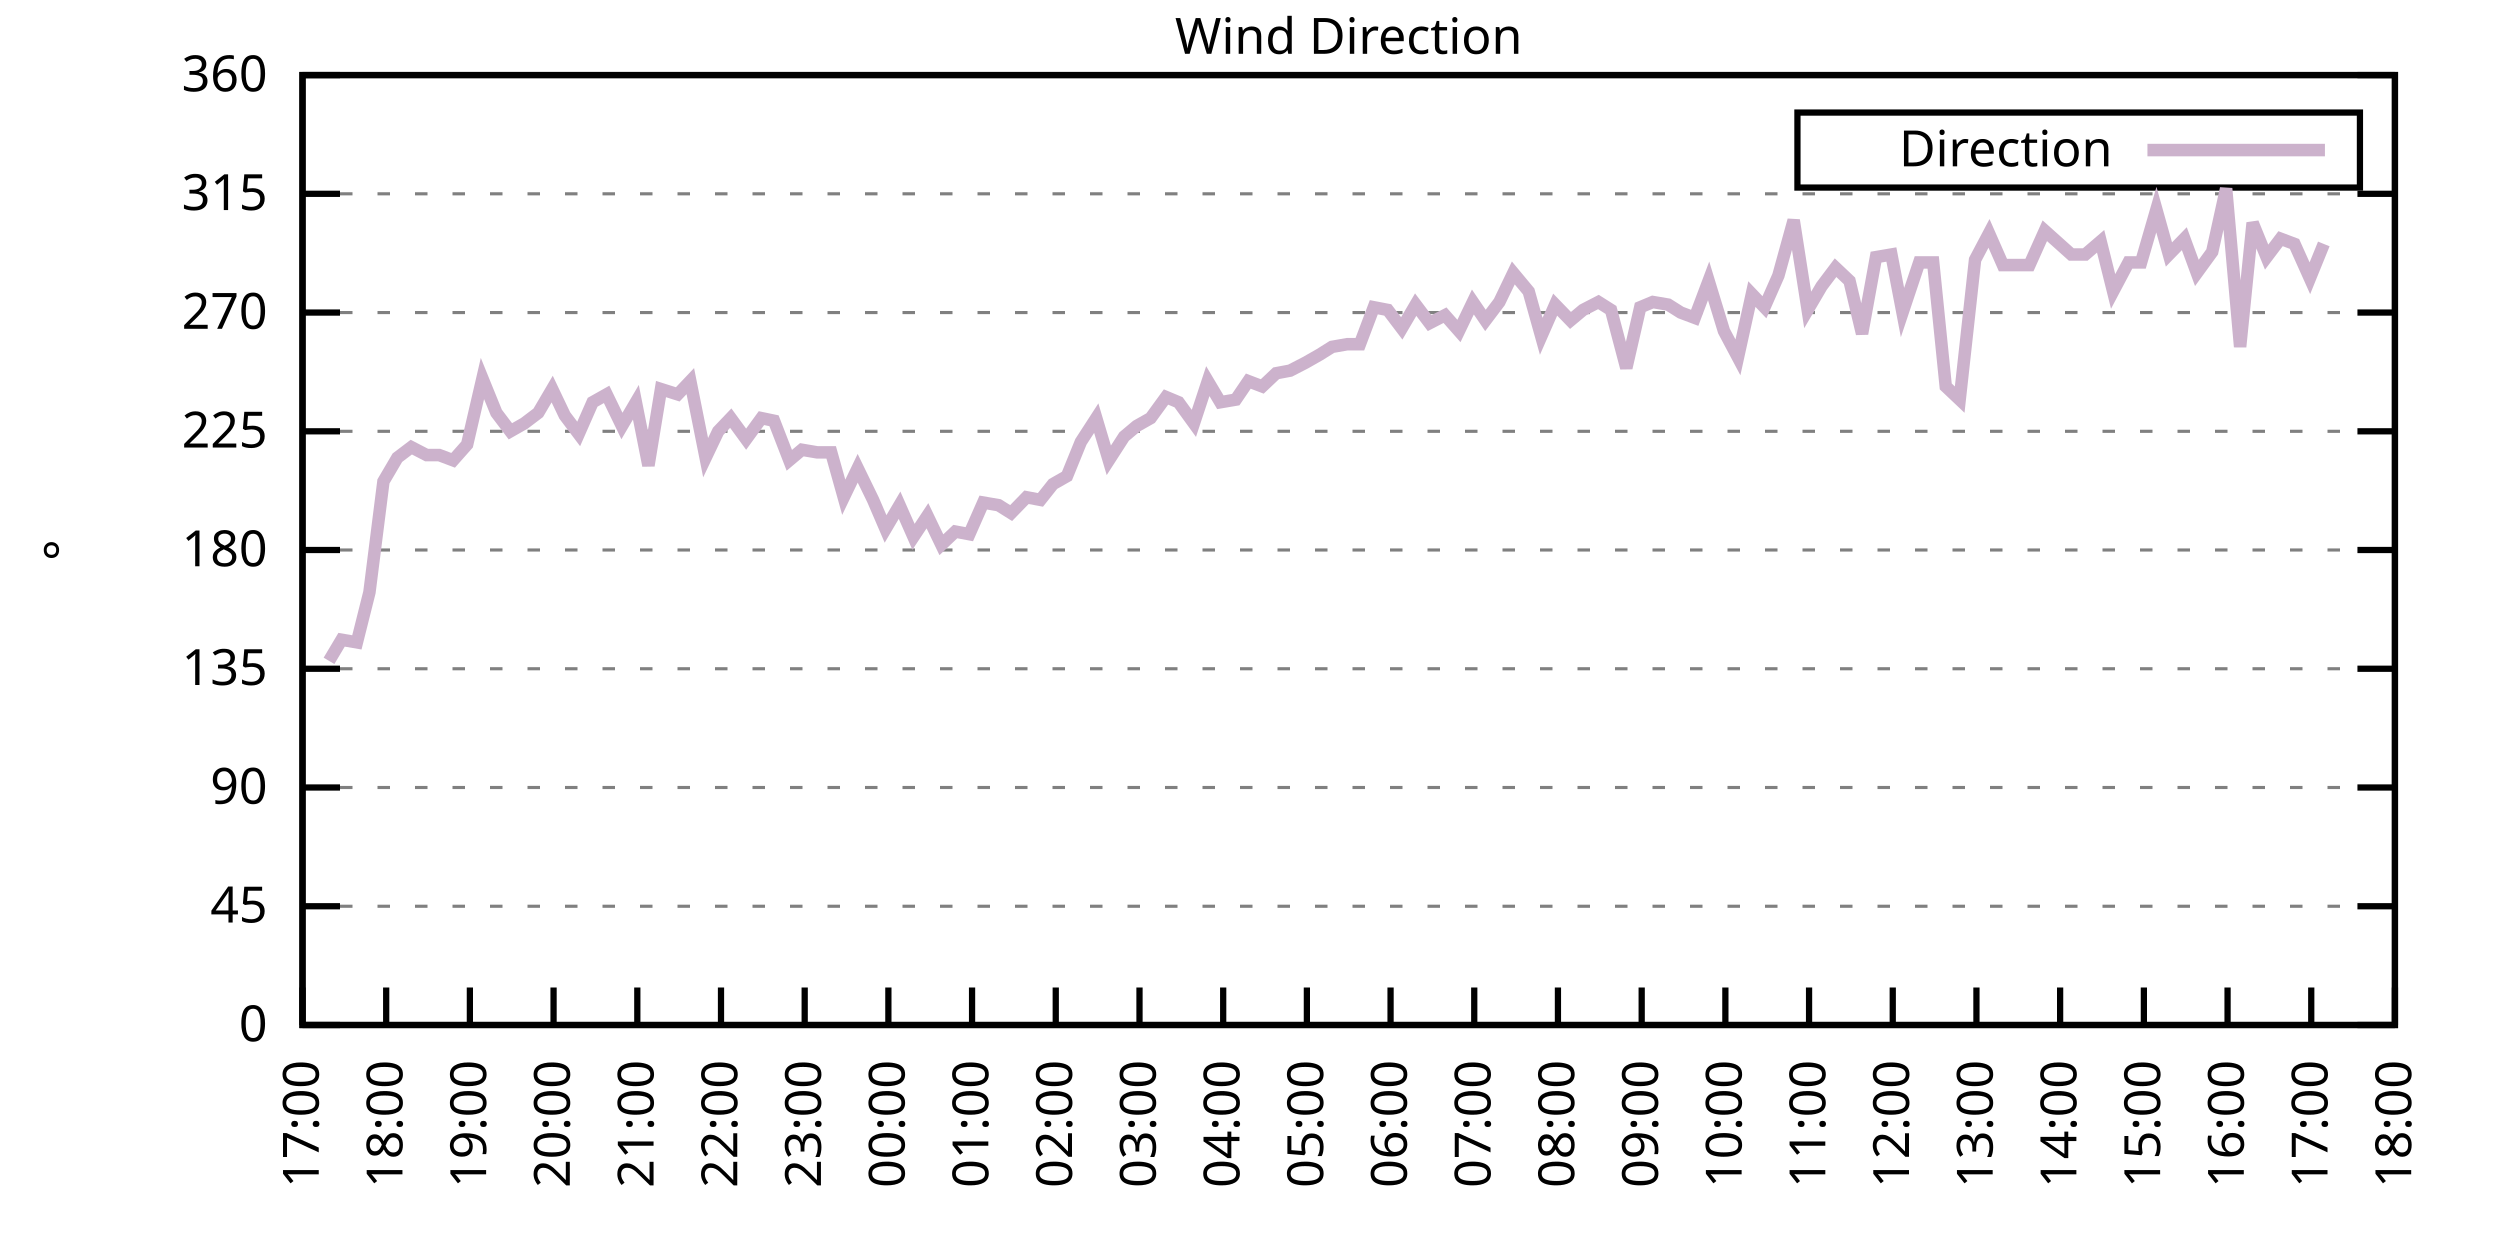
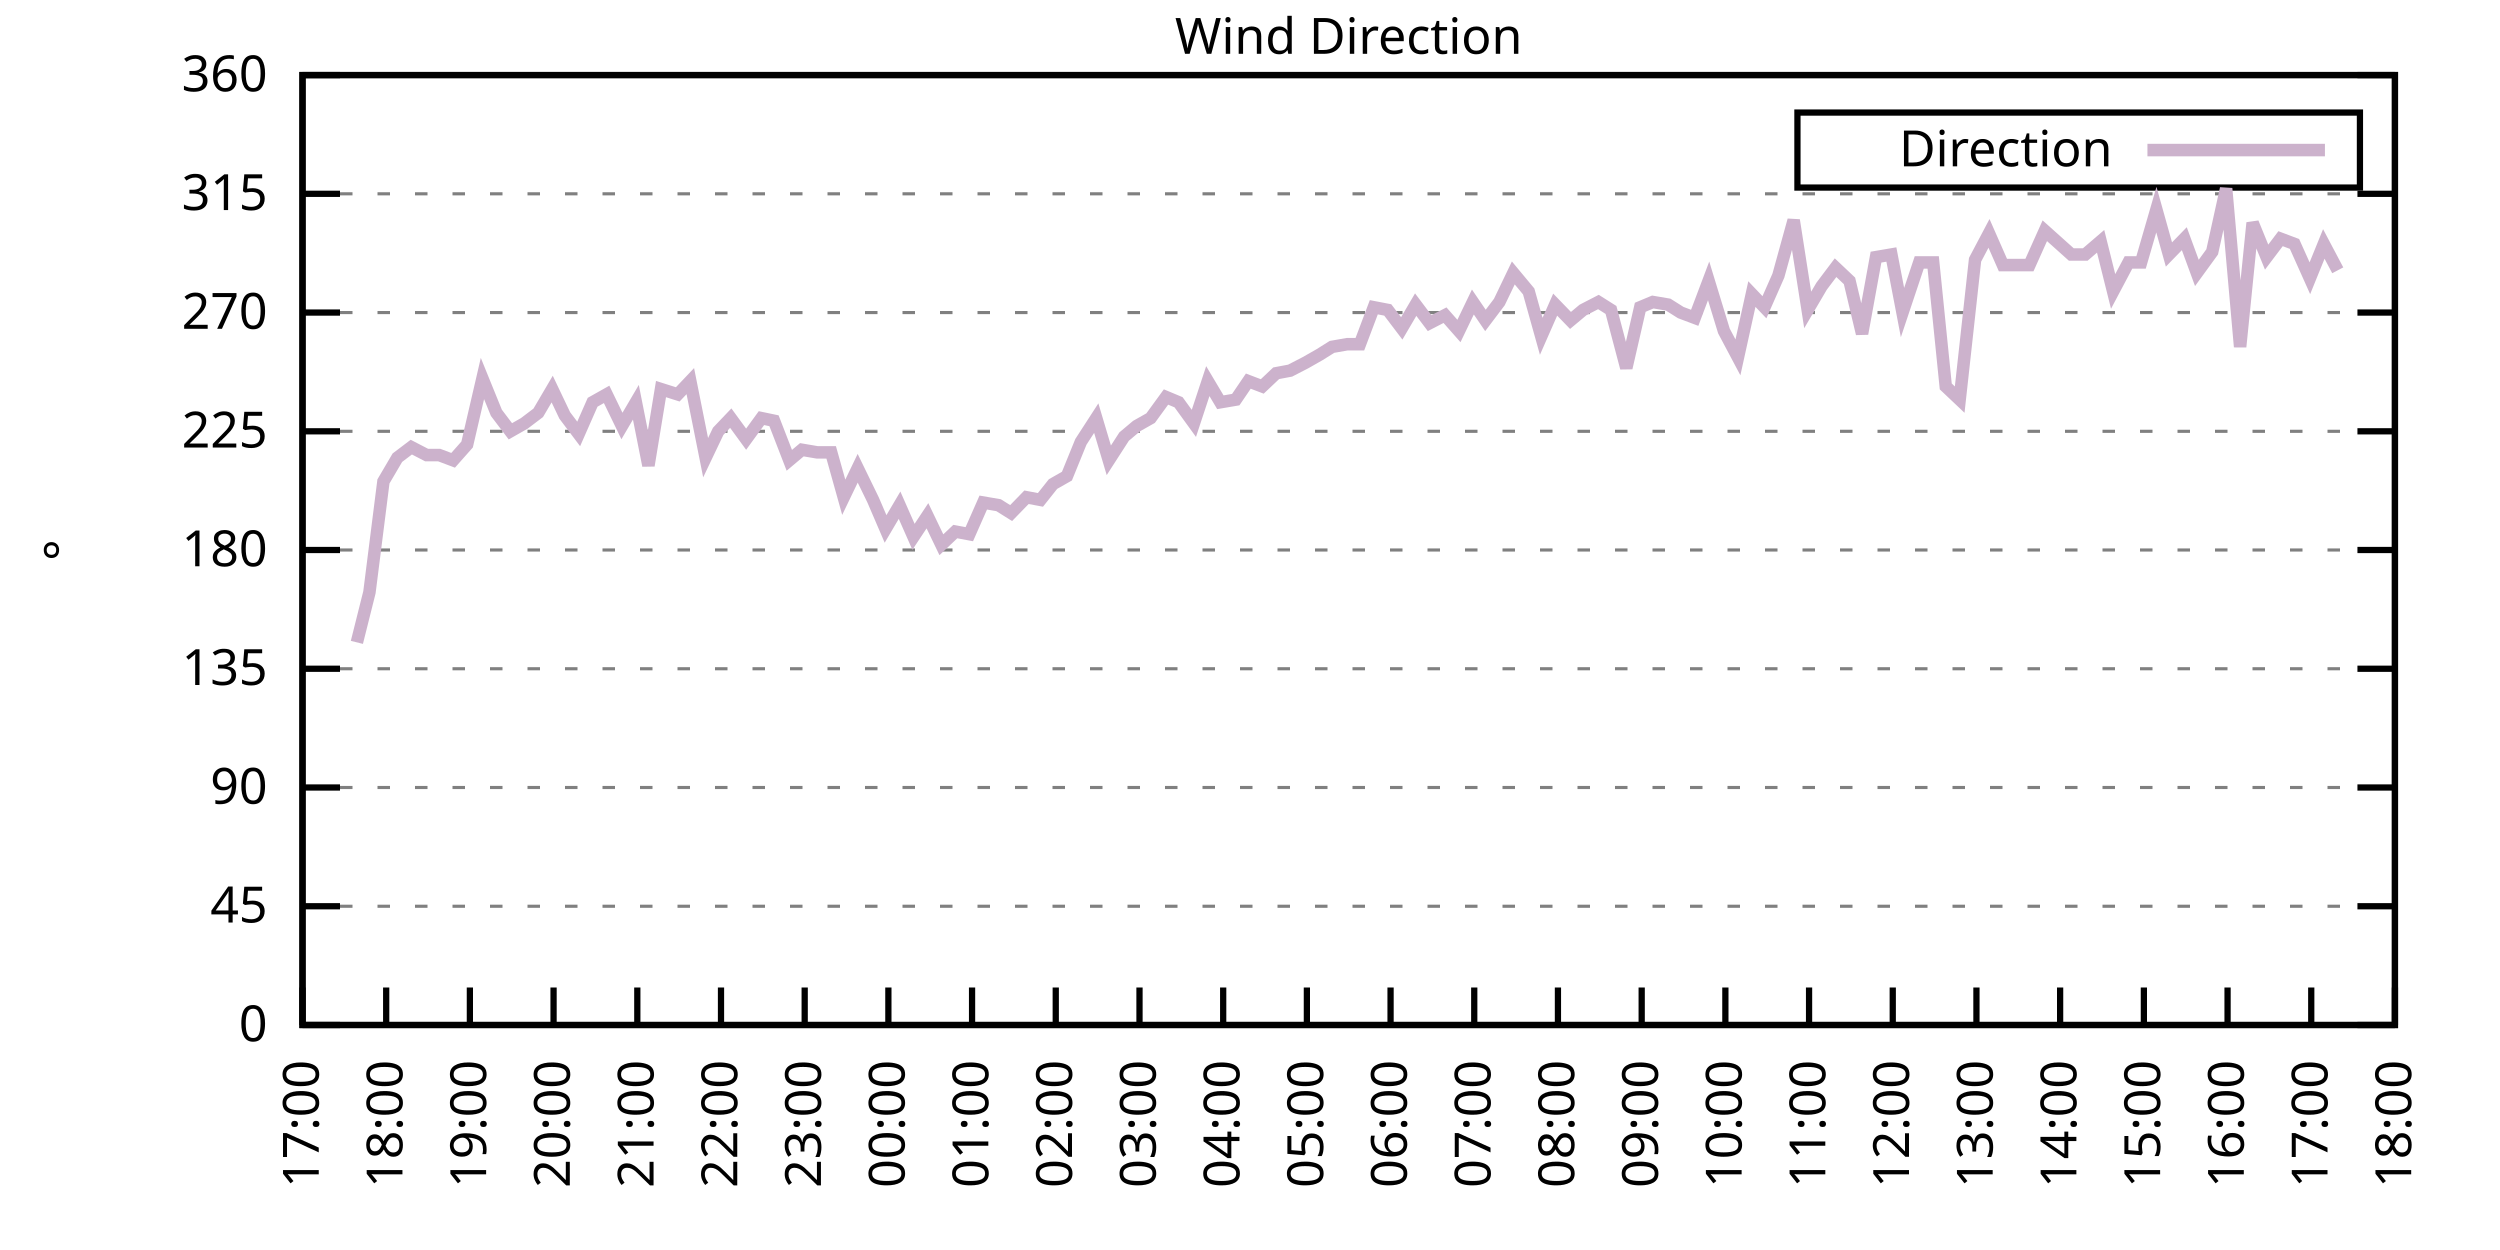
<svg xmlns="http://www.w3.org/2000/svg" xmlns:xlink="http://www.w3.org/1999/xlink" width="400" height="200" viewBox="0 0 400 200">
  <g id="gnuplot_canvas">
    <rect x="0" y="0" width="400" height="200" fill="none" />
    <defs>
      <circle id="gpDot" r="0.5" stroke-width="0.5" stroke="currentColor" />
      <path id="gpPt0" stroke-width="0.333" stroke="currentColor" d="M-1,0 h2 M0,-1 v2" />
      <path id="gpPt1" stroke-width="0.333" stroke="currentColor" d="M-1,-1 L1,1 M1,-1 L-1,1" />
      <path id="gpPt2" stroke-width="0.333" stroke="currentColor" d="M-1,0 L1,0 M0,-1 L0,1 M-1,-1 L1,1 M-1,1 L1,-1" />
      <rect id="gpPt3" stroke-width="0.333" stroke="currentColor" x="-1" y="-1" width="2" height="2" />
      <rect id="gpPt4" stroke-width="0.333" stroke="currentColor" fill="currentColor" x="-1" y="-1" width="2" height="2" />
      <circle id="gpPt5" stroke-width="0.333" stroke="currentColor" cx="0" cy="0" r="1" />
      <use xlink:href="#gpPt5" id="gpPt6" fill="currentColor" stroke="none" />
      <path id="gpPt7" stroke-width="0.333" stroke="currentColor" d="M0,-1.33 L-1.33,0.67 L1.33,0.67 z" />
      <use xlink:href="#gpPt7" id="gpPt8" fill="currentColor" stroke="none" />
      <use xlink:href="#gpPt7" id="gpPt9" stroke="currentColor" transform="rotate(180)" />
      <use xlink:href="#gpPt9" id="gpPt10" fill="currentColor" stroke="none" />
      <use xlink:href="#gpPt3" id="gpPt11" stroke="currentColor" transform="rotate(45)" />
      <use xlink:href="#gpPt11" id="gpPt12" fill="currentColor" stroke="none" />
      <path id="gpPt13" stroke-width="0.333" stroke="currentColor" d="M0,1.330 L1.265,0.411 L0.782,-1.067 L-0.782,-1.076 L-1.265,0.411 z" />
      <use xlink:href="#gpPt13" id="gpPt14" fill="currentColor" stroke="none" />
      <filter id="textbox" filterUnits="objectBoundingBox" x="0" y="0" height="1" width="1">
        <feFlood flood-color="white" flood-opacity="1" result="bgnd" />
        <feComposite in="SourceGraphic" in2="bgnd" operator="atop" />
      </filter>
      <filter id="greybox" filterUnits="objectBoundingBox" x="0" y="0" height="1" width="1">
        <feFlood flood-color="lightgrey" flood-opacity="1" result="grey" />
        <feComposite in="SourceGraphic" in2="grey" operator="atop" />
      </filter>
    </defs>
    <g fill="none" color="white" stroke="currentColor" stroke-width="1.00" stroke-linecap="butt" stroke-linejoin="miter">
</g>
    <g fill="none" color="black" stroke="currentColor" stroke-width="1.00" stroke-linecap="butt" stroke-linejoin="miter">
      <g stroke="none" shape-rendering="crispEdges">
        <polygon fill="rgb(255, 255, 255)" points="48.40,164.00 383.18,164.00 383.18,12.02 48.40,12.02 " />
      </g>
    </g>
    <g fill="none" color="black" stroke="currentColor" stroke-width="1.00" stroke-linecap="butt" stroke-linejoin="miter">
</g>
    <g fill="none" color="black" stroke="black" stroke-width="0.50" stroke-linecap="butt" stroke-linejoin="miter">
</g>
    <g fill="none" color="gray" stroke="currentColor" stroke-width="0.50" stroke-linecap="butt" stroke-linejoin="miter">
      <path stroke="gray" stroke-dasharray="2,4" class="gridline" d="M48.40,164.00 L383.19,164.00  " />
    </g>
    <g fill="none" color="gray" stroke="gray" stroke-width="1.00" stroke-linecap="butt" stroke-linejoin="miter">
</g>
    <g fill="none" color="black" stroke="currentColor" stroke-width="1.00" stroke-linecap="butt" stroke-linejoin="miter">
      <path stroke="black" d="M48.40,164.00 L54.40,164.00 M383.19,164.00 L377.19,164.00  " />
      <g transform="translate(42.80,166.60)" stroke="none" fill="black" font-family="Sans" font-size="8.00" text-anchor="end">
        <text>
          <tspan font-family="Sans"> 0</tspan>
        </text>
      </g>
    </g>
    <g fill="none" color="black" stroke="currentColor" stroke-width="1.00" stroke-linecap="butt" stroke-linejoin="miter">
</g>
    <g fill="none" color="black" stroke="black" stroke-width="0.50" stroke-linecap="butt" stroke-linejoin="miter">
</g>
    <g fill="none" color="gray" stroke="currentColor" stroke-width="0.50" stroke-linecap="butt" stroke-linejoin="miter">
      <path stroke="gray" stroke-dasharray="2,4" class="gridline" d="M48.40,145.00 L383.19,145.00  " />
    </g>
    <g fill="none" color="gray" stroke="gray" stroke-width="1.00" stroke-linecap="butt" stroke-linejoin="miter">
</g>
    <g fill="none" color="black" stroke="currentColor" stroke-width="1.00" stroke-linecap="butt" stroke-linejoin="miter">
      <path stroke="black" d="M48.40,145.00 L54.40,145.00 M383.19,145.00 L377.19,145.00  " />
      <g transform="translate(42.80,147.60)" stroke="none" fill="black" font-family="Sans" font-size="8.00" text-anchor="end">
        <text>
          <tspan font-family="Sans"> 45</tspan>
        </text>
      </g>
    </g>
    <g fill="none" color="black" stroke="currentColor" stroke-width="1.00" stroke-linecap="butt" stroke-linejoin="miter">
</g>
    <g fill="none" color="black" stroke="black" stroke-width="0.50" stroke-linecap="butt" stroke-linejoin="miter">
</g>
    <g fill="none" color="gray" stroke="currentColor" stroke-width="0.50" stroke-linecap="butt" stroke-linejoin="miter">
      <path stroke="gray" stroke-dasharray="2,4" class="gridline" d="M48.40,126.00 L383.19,126.00  " />
    </g>
    <g fill="none" color="gray" stroke="gray" stroke-width="1.00" stroke-linecap="butt" stroke-linejoin="miter">
</g>
    <g fill="none" color="black" stroke="currentColor" stroke-width="1.00" stroke-linecap="butt" stroke-linejoin="miter">
      <path stroke="black" d="M48.40,126.00 L54.40,126.00 M383.19,126.00 L377.19,126.00  " />
      <g transform="translate(42.80,128.60)" stroke="none" fill="black" font-family="Sans" font-size="8.00" text-anchor="end">
        <text>
          <tspan font-family="Sans"> 90</tspan>
        </text>
      </g>
    </g>
    <g fill="none" color="black" stroke="currentColor" stroke-width="1.00" stroke-linecap="butt" stroke-linejoin="miter">
</g>
    <g fill="none" color="black" stroke="black" stroke-width="0.50" stroke-linecap="butt" stroke-linejoin="miter">
</g>
    <g fill="none" color="gray" stroke="currentColor" stroke-width="0.50" stroke-linecap="butt" stroke-linejoin="miter">
      <path stroke="gray" stroke-dasharray="2,4" class="gridline" d="M48.40,107.00 L383.19,107.00  " />
    </g>
    <g fill="none" color="gray" stroke="gray" stroke-width="1.00" stroke-linecap="butt" stroke-linejoin="miter">
</g>
    <g fill="none" color="black" stroke="currentColor" stroke-width="1.00" stroke-linecap="butt" stroke-linejoin="miter">
      <path stroke="black" d="M48.40,107.00 L54.40,107.00 M383.19,107.00 L377.19,107.00  " />
      <g transform="translate(42.80,109.60)" stroke="none" fill="black" font-family="Sans" font-size="8.00" text-anchor="end">
        <text>
          <tspan font-family="Sans"> 135</tspan>
        </text>
      </g>
    </g>
    <g fill="none" color="black" stroke="currentColor" stroke-width="1.00" stroke-linecap="butt" stroke-linejoin="miter">
</g>
    <g fill="none" color="black" stroke="black" stroke-width="0.50" stroke-linecap="butt" stroke-linejoin="miter">
</g>
    <g fill="none" color="gray" stroke="currentColor" stroke-width="0.50" stroke-linecap="butt" stroke-linejoin="miter">
      <path stroke="gray" stroke-dasharray="2,4" class="gridline" d="M48.40,88.00 L383.19,88.00  " />
    </g>
    <g fill="none" color="gray" stroke="gray" stroke-width="1.00" stroke-linecap="butt" stroke-linejoin="miter">
</g>
    <g fill="none" color="black" stroke="currentColor" stroke-width="1.00" stroke-linecap="butt" stroke-linejoin="miter">
      <path stroke="black" d="M48.40,88.00 L54.40,88.00 M383.19,88.00 L377.19,88.00  " />
      <g transform="translate(42.80,90.60)" stroke="none" fill="black" font-family="Sans" font-size="8.00" text-anchor="end">
        <text>
          <tspan font-family="Sans"> 180</tspan>
        </text>
      </g>
    </g>
    <g fill="none" color="black" stroke="currentColor" stroke-width="1.00" stroke-linecap="butt" stroke-linejoin="miter">
</g>
    <g fill="none" color="black" stroke="black" stroke-width="0.50" stroke-linecap="butt" stroke-linejoin="miter">
</g>
    <g fill="none" color="gray" stroke="currentColor" stroke-width="0.50" stroke-linecap="butt" stroke-linejoin="miter">
      <path stroke="gray" stroke-dasharray="2,4" class="gridline" d="M48.40,69.01 L383.19,69.01  " />
    </g>
    <g fill="none" color="gray" stroke="gray" stroke-width="1.00" stroke-linecap="butt" stroke-linejoin="miter">
</g>
    <g fill="none" color="black" stroke="currentColor" stroke-width="1.00" stroke-linecap="butt" stroke-linejoin="miter">
      <path stroke="black" d="M48.40,69.01 L54.40,69.01 M383.19,69.01 L377.19,69.01  " />
      <g transform="translate(42.80,71.61)" stroke="none" fill="black" font-family="Sans" font-size="8.00" text-anchor="end">
        <text>
          <tspan font-family="Sans"> 225</tspan>
        </text>
      </g>
    </g>
    <g fill="none" color="black" stroke="currentColor" stroke-width="1.00" stroke-linecap="butt" stroke-linejoin="miter">
</g>
    <g fill="none" color="black" stroke="black" stroke-width="0.50" stroke-linecap="butt" stroke-linejoin="miter">
</g>
    <g fill="none" color="gray" stroke="currentColor" stroke-width="0.50" stroke-linecap="butt" stroke-linejoin="miter">
      <path stroke="gray" stroke-dasharray="2,4" class="gridline" d="M48.40,50.01 L383.19,50.01  " />
    </g>
    <g fill="none" color="gray" stroke="gray" stroke-width="1.00" stroke-linecap="butt" stroke-linejoin="miter">
</g>
    <g fill="none" color="black" stroke="currentColor" stroke-width="1.00" stroke-linecap="butt" stroke-linejoin="miter">
      <path stroke="black" d="M48.40,50.01 L54.40,50.01 M383.19,50.01 L377.19,50.01  " />
      <g transform="translate(42.80,52.61)" stroke="none" fill="black" font-family="Sans" font-size="8.00" text-anchor="end">
        <text>
          <tspan font-family="Sans"> 270</tspan>
        </text>
      </g>
    </g>
    <g fill="none" color="black" stroke="currentColor" stroke-width="1.00" stroke-linecap="butt" stroke-linejoin="miter">
</g>
    <g fill="none" color="black" stroke="black" stroke-width="0.50" stroke-linecap="butt" stroke-linejoin="miter">
</g>
    <g fill="none" color="gray" stroke="currentColor" stroke-width="0.50" stroke-linecap="butt" stroke-linejoin="miter">
      <path stroke="gray" stroke-dasharray="2,4" class="gridline" d="M48.40,31.01 L383.19,31.01  " />
    </g>
    <g fill="none" color="gray" stroke="gray" stroke-width="1.00" stroke-linecap="butt" stroke-linejoin="miter">
</g>
    <g fill="none" color="black" stroke="currentColor" stroke-width="1.00" stroke-linecap="butt" stroke-linejoin="miter">
      <path stroke="black" d="M48.40,31.01 L54.40,31.01 M383.19,31.01 L377.19,31.01  " />
      <g transform="translate(42.80,33.61)" stroke="none" fill="black" font-family="Sans" font-size="8.00" text-anchor="end">
        <text>
          <tspan font-family="Sans"> 315</tspan>
        </text>
      </g>
    </g>
    <g fill="none" color="black" stroke="currentColor" stroke-width="1.00" stroke-linecap="butt" stroke-linejoin="miter">
</g>
    <g fill="none" color="black" stroke="black" stroke-width="0.50" stroke-linecap="butt" stroke-linejoin="miter">
</g>
    <g fill="none" color="gray" stroke="currentColor" stroke-width="0.50" stroke-linecap="butt" stroke-linejoin="miter">
      <path stroke="gray" stroke-dasharray="2,4" class="gridline" d="M48.40,12.01 L383.19,12.01  " />
    </g>
    <g fill="none" color="gray" stroke="gray" stroke-width="1.00" stroke-linecap="butt" stroke-linejoin="miter">
</g>
    <g fill="none" color="black" stroke="currentColor" stroke-width="1.00" stroke-linecap="butt" stroke-linejoin="miter">
      <path stroke="black" d="M48.40,12.01 L54.40,12.01 M383.19,12.01 L377.19,12.01  " />
      <g transform="translate(42.80,14.61)" stroke="none" fill="black" font-family="Sans" font-size="8.00" text-anchor="end">
        <text>
          <tspan font-family="Sans"> 360</tspan>
        </text>
      </g>
    </g>
    <g fill="none" color="black" stroke="currentColor" stroke-width="1.00" stroke-linecap="butt" stroke-linejoin="miter">
      <path stroke="black" d="M48.40,164.00 L48.40,158.00  " />
      <g transform="translate(51.00,169.60) rotate(270.00)" stroke="none" fill="black" font-family="Sans" font-size="8.00" text-anchor="end">
        <text>
          <tspan font-family="Sans">17:00</tspan>
        </text>
      </g>
    </g>
    <g fill="none" color="black" stroke="currentColor" stroke-width="1.00" stroke-linecap="butt" stroke-linejoin="miter">
      <path stroke="black" d="M61.79,164.00 L61.79,158.00  " />
      <g transform="translate(64.39,169.60) rotate(270.00)" stroke="none" fill="black" font-family="Sans" font-size="8.00" text-anchor="end">
        <text>
          <tspan font-family="Sans">18:00</tspan>
        </text>
      </g>
    </g>
    <g fill="none" color="black" stroke="currentColor" stroke-width="1.00" stroke-linecap="butt" stroke-linejoin="miter">
      <path stroke="black" d="M75.18,164.00 L75.18,158.00  " />
      <g transform="translate(77.78,169.60) rotate(270.00)" stroke="none" fill="black" font-family="Sans" font-size="8.00" text-anchor="end">
        <text>
          <tspan font-family="Sans">19:00</tspan>
        </text>
      </g>
    </g>
    <g fill="none" color="black" stroke="currentColor" stroke-width="1.00" stroke-linecap="butt" stroke-linejoin="miter">
      <path stroke="black" d="M88.57,164.00 L88.57,158.00  " />
      <g transform="translate(91.17,169.60) rotate(270.00)" stroke="none" fill="black" font-family="Sans" font-size="8.00" text-anchor="end">
        <text>
          <tspan font-family="Sans">20:00</tspan>
        </text>
      </g>
    </g>
    <g fill="none" color="black" stroke="currentColor" stroke-width="1.00" stroke-linecap="butt" stroke-linejoin="miter">
      <path stroke="black" d="M101.97,164.00 L101.97,158.00  " />
      <g transform="translate(104.57,169.60) rotate(270.00)" stroke="none" fill="black" font-family="Sans" font-size="8.00" text-anchor="end">
        <text>
          <tspan font-family="Sans">21:00</tspan>
        </text>
      </g>
    </g>
    <g fill="none" color="black" stroke="currentColor" stroke-width="1.00" stroke-linecap="butt" stroke-linejoin="miter">
      <path stroke="black" d="M115.36,164.00 L115.36,158.00  " />
      <g transform="translate(117.96,169.60) rotate(270.00)" stroke="none" fill="black" font-family="Sans" font-size="8.00" text-anchor="end">
        <text>
          <tspan font-family="Sans">22:00</tspan>
        </text>
      </g>
    </g>
    <g fill="none" color="black" stroke="currentColor" stroke-width="1.00" stroke-linecap="butt" stroke-linejoin="miter">
      <path stroke="black" d="M128.75,164.00 L128.75,158.00  " />
      <g transform="translate(131.35,169.60) rotate(270.00)" stroke="none" fill="black" font-family="Sans" font-size="8.00" text-anchor="end">
        <text>
          <tspan font-family="Sans">23:00</tspan>
        </text>
      </g>
    </g>
    <g fill="none" color="black" stroke="currentColor" stroke-width="1.00" stroke-linecap="butt" stroke-linejoin="miter">
      <path stroke="black" d="M142.14,164.00 L142.14,158.00  " />
      <g transform="translate(144.74,169.60) rotate(270.00)" stroke="none" fill="black" font-family="Sans" font-size="8.00" text-anchor="end">
        <text>
          <tspan font-family="Sans">00:00</tspan>
        </text>
      </g>
    </g>
    <g fill="none" color="black" stroke="currentColor" stroke-width="1.00" stroke-linecap="butt" stroke-linejoin="miter">
      <path stroke="black" d="M155.53,164.00 L155.53,158.00  " />
      <g transform="translate(158.13,169.60) rotate(270.00)" stroke="none" fill="black" font-family="Sans" font-size="8.00" text-anchor="end">
        <text>
          <tspan font-family="Sans">01:00</tspan>
        </text>
      </g>
    </g>
    <g fill="none" color="black" stroke="currentColor" stroke-width="1.00" stroke-linecap="butt" stroke-linejoin="miter">
      <path stroke="black" d="M168.92,164.00 L168.92,158.00  " />
      <g transform="translate(171.52,169.60) rotate(270.00)" stroke="none" fill="black" font-family="Sans" font-size="8.00" text-anchor="end">
        <text>
          <tspan font-family="Sans">02:00</tspan>
        </text>
      </g>
    </g>
    <g fill="none" color="black" stroke="currentColor" stroke-width="1.00" stroke-linecap="butt" stroke-linejoin="miter">
      <path stroke="black" d="M182.32,164.00 L182.32,158.00  " />
      <g transform="translate(184.92,169.60) rotate(270.00)" stroke="none" fill="black" font-family="Sans" font-size="8.00" text-anchor="end">
        <text>
          <tspan font-family="Sans">03:00</tspan>
        </text>
      </g>
    </g>
    <g fill="none" color="black" stroke="currentColor" stroke-width="1.00" stroke-linecap="butt" stroke-linejoin="miter">
      <path stroke="black" d="M195.71,164.00 L195.71,158.00  " />
      <g transform="translate(198.31,169.60) rotate(270.00)" stroke="none" fill="black" font-family="Sans" font-size="8.00" text-anchor="end">
        <text>
          <tspan font-family="Sans">04:00</tspan>
        </text>
      </g>
    </g>
    <g fill="none" color="black" stroke="currentColor" stroke-width="1.00" stroke-linecap="butt" stroke-linejoin="miter">
      <path stroke="black" d="M209.10,164.00 L209.10,158.00  " />
      <g transform="translate(211.70,169.60) rotate(270.00)" stroke="none" fill="black" font-family="Sans" font-size="8.00" text-anchor="end">
        <text>
          <tspan font-family="Sans">05:00</tspan>
        </text>
      </g>
    </g>
    <g fill="none" color="black" stroke="currentColor" stroke-width="1.00" stroke-linecap="butt" stroke-linejoin="miter">
      <path stroke="black" d="M222.49,164.00 L222.49,158.00  " />
      <g transform="translate(225.09,169.60) rotate(270.00)" stroke="none" fill="black" font-family="Sans" font-size="8.00" text-anchor="end">
        <text>
          <tspan font-family="Sans">06:00</tspan>
        </text>
      </g>
    </g>
    <g fill="none" color="black" stroke="currentColor" stroke-width="1.00" stroke-linecap="butt" stroke-linejoin="miter">
      <path stroke="black" d="M235.88,164.00 L235.88,158.00  " />
      <g transform="translate(238.48,169.60) rotate(270.00)" stroke="none" fill="black" font-family="Sans" font-size="8.00" text-anchor="end">
        <text>
          <tspan font-family="Sans">07:00</tspan>
        </text>
      </g>
    </g>
    <g fill="none" color="black" stroke="currentColor" stroke-width="1.00" stroke-linecap="butt" stroke-linejoin="miter">
      <path stroke="black" d="M249.27,164.00 L249.27,158.00  " />
      <g transform="translate(251.87,169.60) rotate(270.00)" stroke="none" fill="black" font-family="Sans" font-size="8.00" text-anchor="end">
        <text>
          <tspan font-family="Sans">08:00</tspan>
        </text>
      </g>
    </g>
    <g fill="none" color="black" stroke="currentColor" stroke-width="1.00" stroke-linecap="butt" stroke-linejoin="miter">
      <path stroke="black" d="M262.67,164.00 L262.67,158.00  " />
      <g transform="translate(265.27,169.60) rotate(270.00)" stroke="none" fill="black" font-family="Sans" font-size="8.00" text-anchor="end">
        <text>
          <tspan font-family="Sans">09:00</tspan>
        </text>
      </g>
    </g>
    <g fill="none" color="black" stroke="currentColor" stroke-width="1.00" stroke-linecap="butt" stroke-linejoin="miter">
      <path stroke="black" d="M276.06,164.00 L276.06,158.00  " />
      <g transform="translate(278.66,169.60) rotate(270.00)" stroke="none" fill="black" font-family="Sans" font-size="8.00" text-anchor="end">
        <text>
          <tspan font-family="Sans">10:00</tspan>
        </text>
      </g>
    </g>
    <g fill="none" color="black" stroke="currentColor" stroke-width="1.00" stroke-linecap="butt" stroke-linejoin="miter">
      <path stroke="black" d="M289.45,164.00 L289.45,158.00  " />
      <g transform="translate(292.05,169.60) rotate(270.00)" stroke="none" fill="black" font-family="Sans" font-size="8.00" text-anchor="end">
        <text>
          <tspan font-family="Sans">11:00</tspan>
        </text>
      </g>
    </g>
    <g fill="none" color="black" stroke="currentColor" stroke-width="1.00" stroke-linecap="butt" stroke-linejoin="miter">
      <path stroke="black" d="M302.84,164.00 L302.84,158.00  " />
      <g transform="translate(305.44,169.60) rotate(270.00)" stroke="none" fill="black" font-family="Sans" font-size="8.00" text-anchor="end">
        <text>
          <tspan font-family="Sans">12:00</tspan>
        </text>
      </g>
    </g>
    <g fill="none" color="black" stroke="currentColor" stroke-width="1.00" stroke-linecap="butt" stroke-linejoin="miter">
      <path stroke="black" d="M316.23,164.00 L316.23,158.00  " />
      <g transform="translate(318.83,169.60) rotate(270.00)" stroke="none" fill="black" font-family="Sans" font-size="8.00" text-anchor="end">
        <text>
          <tspan font-family="Sans">13:00</tspan>
        </text>
      </g>
    </g>
    <g fill="none" color="black" stroke="currentColor" stroke-width="1.00" stroke-linecap="butt" stroke-linejoin="miter">
      <path stroke="black" d="M329.62,164.00 L329.62,158.00  " />
      <g transform="translate(332.22,169.60) rotate(270.00)" stroke="none" fill="black" font-family="Sans" font-size="8.00" text-anchor="end">
        <text>
          <tspan font-family="Sans">14:00</tspan>
        </text>
      </g>
    </g>
    <g fill="none" color="black" stroke="currentColor" stroke-width="1.00" stroke-linecap="butt" stroke-linejoin="miter">
      <path stroke="black" d="M343.02,164.00 L343.02,158.00  " />
      <g transform="translate(345.62,169.60) rotate(270.00)" stroke="none" fill="black" font-family="Sans" font-size="8.00" text-anchor="end">
        <text>
          <tspan font-family="Sans">15:00</tspan>
        </text>
      </g>
    </g>
    <g fill="none" color="black" stroke="currentColor" stroke-width="1.00" stroke-linecap="butt" stroke-linejoin="miter">
      <path stroke="black" d="M356.41,164.00 L356.41,158.00  " />
      <g transform="translate(359.01,169.60) rotate(270.00)" stroke="none" fill="black" font-family="Sans" font-size="8.00" text-anchor="end">
        <text>
          <tspan font-family="Sans">16:00</tspan>
        </text>
      </g>
    </g>
    <g fill="none" color="black" stroke="currentColor" stroke-width="1.00" stroke-linecap="butt" stroke-linejoin="miter">
      <path stroke="black" d="M369.80,164.00 L369.80,158.00  " />
      <g transform="translate(372.40,169.60) rotate(270.00)" stroke="none" fill="black" font-family="Sans" font-size="8.00" text-anchor="end">
        <text>
          <tspan font-family="Sans">17:00</tspan>
        </text>
      </g>
    </g>
    <g fill="none" color="black" stroke="currentColor" stroke-width="1.00" stroke-linecap="butt" stroke-linejoin="miter">
      <path stroke="black" d="M383.19,164.00 L383.19,158.00  " />
      <g transform="translate(385.79,169.60) rotate(270.00)" stroke="none" fill="black" font-family="Sans" font-size="8.00" text-anchor="end">
        <text>
          <tspan font-family="Sans">18:00</tspan>
        </text>
      </g>
    </g>
    <g fill="none" color="black" stroke="currentColor" stroke-width="1.00" stroke-linecap="butt" stroke-linejoin="miter">
</g>
    <g fill="none" color="black" stroke="currentColor" stroke-width="1.00" stroke-linecap="butt" stroke-linejoin="miter">
      <path stroke="black" d="M48.40,12.01 L48.40,164.00 L383.19,164.00 L383.19,12.01 L48.40,12.01 Z  " />
    </g>
    <g fill="none" color="black" stroke="currentColor" stroke-width="1.00" stroke-linecap="butt" stroke-linejoin="miter">
</g>
    <g fill="none" color="black" stroke="currentColor" stroke-width="1.00" stroke-linecap="butt" stroke-linejoin="miter">
      <path stroke="black" d="M287.59,30.01 L287.59,18.01 L377.59,18.01 L377.59,30.01 L287.59,30.01 Z  " />
    </g>
    <g id="Wind_direction_plot_1">
      <g fill="none" color="white" stroke="black" stroke-width="2.00" stroke-linecap="butt" stroke-linejoin="miter">
</g>
      <g fill="none" color="black" stroke="currentColor" stroke-width="2.00" stroke-linecap="butt" stroke-linejoin="miter">
        <g transform="translate(337.99,26.61)" stroke="none" fill="black" font-family="Sans" font-size="8.00" text-anchor="end">
          <text>
            <tspan font-family="Sans">Direction</tspan>
          </text>
        </g>
      </g>
      <g fill="none" color="black" stroke="currentColor" stroke-width="2.00" stroke-linecap="butt" stroke-linejoin="miter">
-         <path stroke="rgb(204, 178, 204)" d="M343.59,24.01 L371.99,24.01 M52.64,105.74 L54.65,102.36 L57.10,102.78 L59.11,94.76 L61.35,77.03 L63.58,73.23   L65.81,71.54 L68.26,72.81 L70.27,72.81 L72.50,73.65 L74.74,71.12 L77.19,60.56 L79.42,66.05 L81.66,69.01   L83.89,67.74 L86.12,66.05 L88.35,62.25 L90.36,66.47 L92.59,69.43 L94.82,64.36 L97.06,63.10 L99.51,68.16   L101.74,64.36 L103.75,74.49 L105.76,62.25 L108.44,63.10 L110.45,60.98 L112.90,73.23 L114.91,69.01 L116.92,66.90   L119.38,70.27 L121.83,66.90 L123.84,67.32 L126.29,73.65 L128.30,71.96 L130.76,72.38 L132.99,72.38 L135.00,79.56   L137.23,74.92 L139.69,79.98 L141.69,84.63 L143.93,80.83 L146.16,85.89 L148.39,82.52 L150.62,87.16 L152.85,85.05   L155.09,85.47 L157.32,80.41 L159.77,80.83 L161.78,82.09 L164.24,79.56 L166.47,79.98 L168.48,77.45 L170.71,76.18   L172.94,70.70 L175.40,66.90 L177.41,73.65 L179.86,69.85 L181.87,68.16 L184.10,66.90 L186.56,63.52 L188.57,64.36   L191.02,67.74 L193.25,60.98 L195.26,64.36 L197.72,63.94 L199.73,60.98 L201.96,61.83 L204.19,59.72 L206.42,59.30   L208.88,58.03 L211.11,56.76 L213.12,55.50 L215.57,55.07 L217.58,55.07 L219.81,49.16 L222.04,49.59 L224.28,52.54   L226.51,48.74 L228.74,51.70 L231.20,50.43 L233.43,52.96 L235.66,48.32 L237.67,51.27 L239.90,48.32 L242.13,43.67   L244.59,46.63 L246.60,53.81 L248.83,48.74 L251.28,51.27 L253.29,49.59 L255.75,48.32 L257.76,49.59 L260.21,58.87   L262.44,49.16 L264.45,48.32 L266.91,48.74 L268.92,50.01 L271.15,50.85 L273.38,44.94 L275.83,52.96 L278.07,57.18   L280.30,47.05 L282.31,49.16 L284.54,44.10 L286.99,35.23 L289.23,49.59 L291.46,45.79 L293.69,42.83 L295.92,44.94   L297.93,53.39 L300.16,41.14 L302.62,40.72 L304.40,50.01 L307.08,41.99 L309.31,41.99 L311.32,61.83 L313.55,63.94   L316.01,41.56 L318.24,37.34 L320.47,42.41 L322.70,42.41 L324.71,42.41 L327.17,36.92 L331.41,40.72 L333.64,40.72   L336.10,38.61 L338.10,46.63 L340.56,41.99 L342.57,41.99 L345.02,33.54 L347.03,40.72 L349.49,38.19 L351.50,43.67   L353.95,40.30 L356.18,30.16 L358.42,55.50 L360.42,35.65 L362.66,41.14 L364.89,38.19 L367.12,39.03 L369.58,44.52   L371.81,39.03  " />
+         <path stroke="rgb(204, 178, 204)" d="M343.59,24.01 L371.99,24.01 M57.10,102.78 L59.11,94.76 L61.35,77.03 L63.58,73.23 L65.81,71.54 L68.26,72.81   L70.27,72.81 L72.50,73.65 L74.74,71.12 L77.19,60.56 L79.42,66.05 L81.66,69.01 L83.89,67.74 L86.12,66.05   L88.35,62.25 L90.36,66.47 L92.59,69.43 L94.82,64.36 L97.06,63.10 L99.51,68.16 L101.74,64.36 L103.75,74.49   L105.76,62.25 L108.44,63.10 L110.45,60.98 L112.90,73.23 L114.91,69.01 L116.92,66.90 L119.38,70.27 L121.83,66.90   L123.84,67.32 L126.29,73.65 L128.30,71.96 L130.76,72.38 L132.99,72.38 L135.00,79.56 L137.23,74.92 L139.69,79.98   L141.69,84.63 L143.93,80.83 L146.16,85.89 L148.39,82.52 L150.62,87.16 L152.85,85.05 L155.09,85.47 L157.32,80.41   L159.77,80.83 L161.78,82.09 L164.24,79.56 L166.47,79.98 L168.48,77.45 L170.71,76.18 L172.94,70.70 L175.40,66.90   L177.41,73.65 L179.86,69.85 L181.87,68.16 L184.10,66.90 L186.56,63.52 L188.57,64.36 L191.02,67.74 L193.25,60.98   L195.26,64.36 L197.72,63.94 L199.73,60.98 L201.96,61.83 L204.19,59.72 L206.42,59.30 L208.88,58.03 L211.11,56.76   L213.12,55.50 L215.57,55.07 L217.58,55.07 L219.81,49.16 L222.04,49.59 L224.28,52.54 L226.51,48.74 L228.74,51.70   L231.20,50.43 L233.43,52.96 L235.66,48.32 L237.67,51.27 L239.90,48.32 L242.13,43.67 L244.59,46.63 L246.60,53.81   L248.83,48.74 L251.28,51.27 L253.29,49.59 L255.75,48.32 L257.76,49.59 L260.21,58.87 L262.44,49.16 L264.45,48.32   L266.91,48.74 L268.92,50.01 L271.15,50.85 L273.38,44.94 L275.83,52.96 L278.07,57.18 L280.30,47.05 L282.31,49.16   L284.54,44.10 L286.99,35.23 L289.23,49.59 L291.46,45.79 L293.69,42.83 L295.92,44.94 L297.93,53.39 L300.16,41.14   L302.62,40.72 L304.40,50.01 L307.08,41.99 L309.31,41.99 L311.32,61.83 L313.55,63.94 L316.01,41.56 L318.24,37.34   L320.47,42.41 L322.70,42.41 L324.71,42.41 L327.17,36.92 L331.41,40.72 L333.64,40.72 L336.10,38.61 L338.10,46.63   L340.56,41.99 L342.57,41.99 L345.02,33.54 L347.03,40.72 L349.49,38.19 L351.50,43.67 L353.95,40.30 L356.18,30.16   L358.42,55.50 L360.42,35.65 L362.66,41.14 L364.89,38.19 L367.12,39.03 L369.58,44.52 L371.81,39.03 L374.04,43.25    " />
      </g>
    </g>
    <g fill="none" color="black" stroke="currentColor" stroke-width="2.00" stroke-linecap="butt" stroke-linejoin="miter">
</g>
    <g fill="none" color="black" stroke="black" stroke-width="1.00" stroke-linecap="butt" stroke-linejoin="miter">
</g>
    <g fill="none" color="black" stroke="currentColor" stroke-width="1.00" stroke-linecap="butt" stroke-linejoin="miter">
      <path stroke="black" d="M48.40,12.01 L48.40,164.00 L383.19,164.00 L383.19,12.01 L48.40,12.01 Z  " />
      <g transform="translate(12.80,88.01) rotate(270.00)" stroke="none" fill="black" font-family="Sans" font-size="8.00" text-anchor="middle">
        <text>
          <tspan font-family="Sans">°</tspan>
        </text>
      </g>
    </g>
    <g fill="none" color="black" stroke="currentColor" stroke-width="1.00" stroke-linecap="butt" stroke-linejoin="miter">
</g>
    <g fill="none" color="black" stroke="currentColor" stroke-width="1.00" stroke-linecap="butt" stroke-linejoin="miter">
      <g transform="translate(215.79,8.61)" stroke="none" fill="black" font-family="Sans" font-size="8.00" text-anchor="middle">
        <text>
          <tspan font-family="Sans">Wind Direction</tspan>
        </text>
      </g>
    </g>
    <g fill="none" color="black" stroke="currentColor" stroke-width="1.00" stroke-linecap="butt" stroke-linejoin="miter">
</g>
  </g>
</svg>
